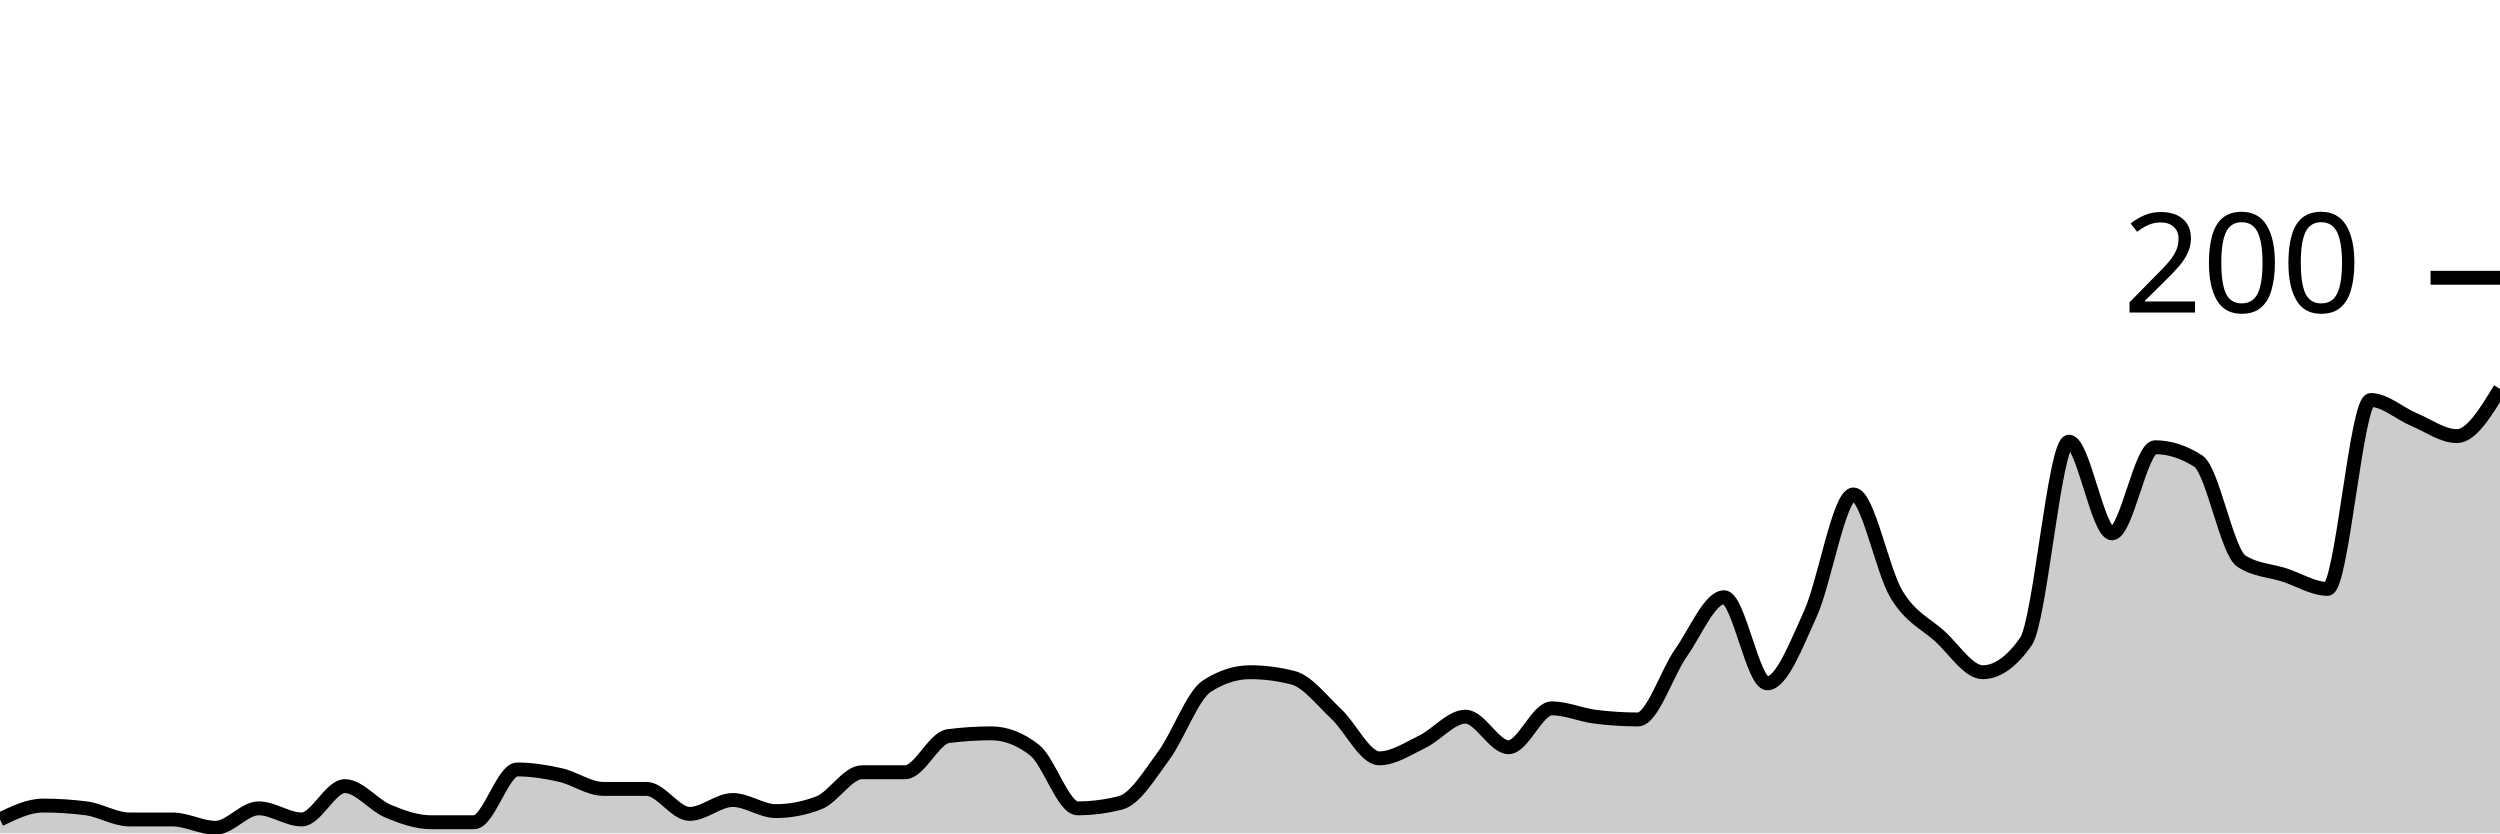
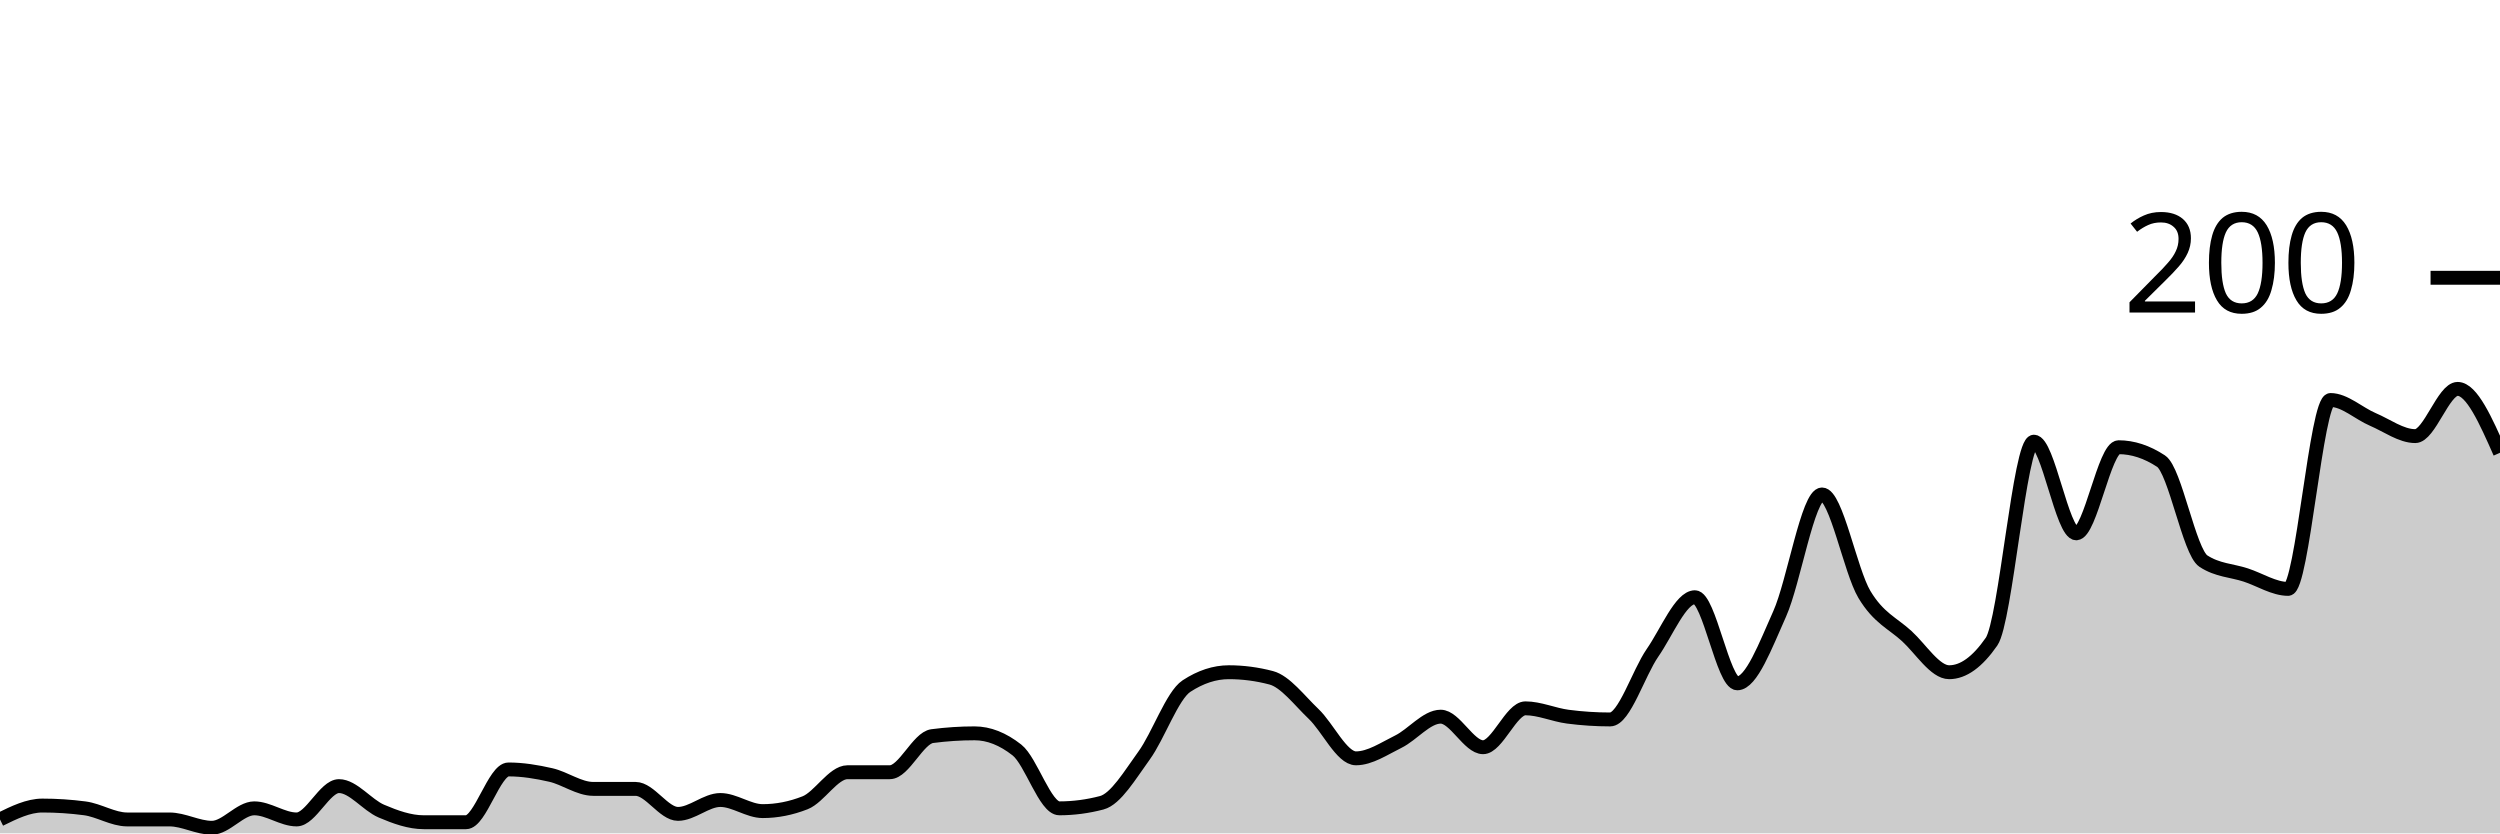
<svg xmlns="http://www.w3.org/2000/svg" viewBox="0 0 180 60">
  <g transform="translate(0,20)">
-     <path class="area" fill="rgba(0, 0, 0, 0.2)" d="M0,39C1.034,38.5,2.069,38,3.103,38C4.138,38,5.172,38.067,6.207,38.2C7.241,38.333,8.276,39,9.31,39C10.345,39,11.379,39,12.414,39C13.448,39,14.483,39.6,15.517,39.6C16.552,39.6,17.586,38.2,18.621,38.2C19.655,38.2,20.69,39,21.724,39C22.759,39,23.793,36.6,24.828,36.6C25.862,36.6,26.897,37.967,27.931,38.4C28.966,38.833,30,39.2,31.034,39.2C32.069,39.2,33.103,39.2,34.138,39.2C35.172,39.2,36.207,35.4,37.241,35.4C38.276,35.4,39.31,35.567,40.345,35.8C41.379,36.033,42.414,36.8,43.448,36.8C44.483,36.8,45.517,36.8,46.552,36.8C47.586,36.8,48.621,38.6,49.655,38.6C50.69,38.6,51.724,37.6,52.759,37.6C53.793,37.6,54.828,38.4,55.862,38.4C56.897,38.4,57.931,38.2,58.966,37.8C60,37.4,61.034,35.6,62.069,35.6C63.103,35.6,64.138,35.6,65.172,35.6C66.207,35.6,67.241,33.133,68.276,33C69.31,32.867,70.345,32.8,71.379,32.8C72.414,32.8,73.448,33.2,74.483,34C75.517,34.8,76.552,38.2,77.586,38.2C78.621,38.2,79.655,38.067,80.69,37.8C81.724,37.533,82.759,35.8,83.793,34.4C84.828,33,85.862,30.067,86.897,29.4C87.931,28.733,88.966,28.4,90,28.4C91.034,28.4,92.069,28.533,93.103,28.8C94.138,29.067,95.172,30.433,96.207,31.4C97.241,32.367,98.276,34.6,99.31,34.6C100.345,34.6,101.379,33.9,102.414,33.4C103.448,32.9,104.483,31.6,105.517,31.6C106.552,31.6,107.586,33.8,108.621,33.8C109.655,33.8,110.69,31,111.724,31C112.759,31,113.793,31.467,114.828,31.6C115.862,31.733,116.897,31.8,117.931,31.8C118.966,31.8,120,28.467,121.034,27C122.069,25.533,123.103,23,124.138,23C125.172,23,126.207,29.2,127.241,29.2C128.276,29.2,129.31,26.467,130.345,24.2C131.379,21.933,132.414,15.6,133.448,15.6C134.483,15.6,135.517,21.1,136.552,22.8C137.586,24.5,138.621,24.867,139.655,25.8C140.69,26.733,141.724,28.4,142.759,28.4C143.793,28.4,144.828,27.667,145.862,26.2C146.897,24.733,147.931,11.8,148.966,11.8C150,11.8,151.034,18.4,152.069,18.4C153.103,18.4,154.138,12.2,155.172,12.2C156.207,12.2,157.241,12.533,158.276,13.2C159.31,13.867,160.345,19.733,161.379,20.4C162.414,21.067,163.448,21.067,164.483,21.4C165.517,21.733,166.552,22.4,167.586,22.4C168.621,22.4,169.655,8.8,170.69,8.8C171.724,8.8,172.759,9.767,173.793,10.2C174.828,10.633,175.862,11.4,176.897,11.4C177.931,11.4,178.966,9.7,180,8L180,40C178.966,40,177.931,40,176.897,40C175.862,40,174.828,40,173.793,40C172.759,40,171.724,40,170.69,40C169.655,40,168.621,40,167.586,40C166.552,40,165.517,40,164.483,40C163.448,40,162.414,40,161.379,40C160.345,40,159.31,40,158.276,40C157.241,40,156.207,40,155.172,40C154.138,40,153.103,40,152.069,40C151.034,40,150,40,148.966,40C147.931,40,146.897,40,145.862,40C144.828,40,143.793,40,142.759,40C141.724,40,140.69,40,139.655,40C138.621,40,137.586,40,136.552,40C135.517,40,134.483,40,133.448,40C132.414,40,131.379,40,130.345,40C129.31,40,128.276,40,127.241,40C126.207,40,125.172,40,124.138,40C123.103,40,122.069,40,121.034,40C120,40,118.966,40,117.931,40C116.897,40,115.862,40,114.828,40C113.793,40,112.759,40,111.724,40C110.69,40,109.655,40,108.621,40C107.586,40,106.552,40,105.517,40C104.483,40,103.448,40,102.414,40C101.379,40,100.345,40,99.31,40C98.276,40,97.241,40,96.207,40C95.172,40,94.138,40,93.103,40C92.069,40,91.034,40,90,40C88.966,40,87.931,40,86.897,40C85.862,40,84.828,40,83.793,40C82.759,40,81.724,40,80.69,40C79.655,40,78.621,40,77.586,40C76.552,40,75.517,40,74.483,40C73.448,40,72.414,40,71.379,40C70.345,40,69.31,40,68.276,40C67.241,40,66.207,40,65.172,40C64.138,40,63.103,40,62.069,40C61.034,40,60,40,58.966,40C57.931,40,56.897,40,55.862,40C54.828,40,53.793,40,52.759,40C51.724,40,50.69,40,49.655,40C48.621,40,47.586,40,46.552,40C45.517,40,44.483,40,43.448,40C42.414,40,41.379,40,40.345,40C39.31,40,38.276,40,37.241,40C36.207,40,35.172,40,34.138,40C33.103,40,32.069,40,31.034,40C30,40,28.966,40,27.931,40C26.897,40,25.862,40,24.828,40C23.793,40,22.759,40,21.724,40C20.69,40,19.655,40,18.621,40C17.586,40,16.552,40,15.517,40C14.483,40,13.448,40,12.414,40C11.379,40,10.345,40,9.31,40C8.276,40,7.241,40,6.207,40C5.172,40,4.138,40,3.103,40C2.069,40,1.034,40,0,40Z" />
-     <path class="line" stroke="black" fill="none" d="M0,39C1.034,38.5,2.069,38,3.103,38C4.138,38,5.172,38.067,6.207,38.2C7.241,38.333,8.276,39,9.31,39C10.345,39,11.379,39,12.414,39C13.448,39,14.483,39.6,15.517,39.6C16.552,39.6,17.586,38.2,18.621,38.2C19.655,38.2,20.69,39,21.724,39C22.759,39,23.793,36.6,24.828,36.6C25.862,36.6,26.897,37.967,27.931,38.4C28.966,38.833,30,39.2,31.034,39.2C32.069,39.2,33.103,39.2,34.138,39.2C35.172,39.2,36.207,35.4,37.241,35.4C38.276,35.4,39.31,35.567,40.345,35.8C41.379,36.033,42.414,36.8,43.448,36.8C44.483,36.8,45.517,36.8,46.552,36.8C47.586,36.8,48.621,38.6,49.655,38.6C50.69,38.6,51.724,37.6,52.759,37.6C53.793,37.6,54.828,38.4,55.862,38.4C56.897,38.4,57.931,38.2,58.966,37.8C60,37.4,61.034,35.6,62.069,35.6C63.103,35.6,64.138,35.6,65.172,35.6C66.207,35.6,67.241,33.133,68.276,33C69.31,32.867,70.345,32.8,71.379,32.8C72.414,32.8,73.448,33.2,74.483,34C75.517,34.8,76.552,38.2,77.586,38.2C78.621,38.2,79.655,38.067,80.69,37.8C81.724,37.533,82.759,35.8,83.793,34.4C84.828,33,85.862,30.067,86.897,29.4C87.931,28.733,88.966,28.4,90,28.4C91.034,28.4,92.069,28.533,93.103,28.8C94.138,29.067,95.172,30.433,96.207,31.4C97.241,32.367,98.276,34.6,99.31,34.6C100.345,34.6,101.379,33.9,102.414,33.4C103.448,32.9,104.483,31.6,105.517,31.6C106.552,31.6,107.586,33.8,108.621,33.8C109.655,33.8,110.69,31,111.724,31C112.759,31,113.793,31.467,114.828,31.6C115.862,31.733,116.897,31.8,117.931,31.8C118.966,31.8,120,28.467,121.034,27C122.069,25.533,123.103,23,124.138,23C125.172,23,126.207,29.2,127.241,29.2C128.276,29.2,129.31,26.467,130.345,24.2C131.379,21.933,132.414,15.6,133.448,15.6C134.483,15.6,135.517,21.1,136.552,22.8C137.586,24.5,138.621,24.867,139.655,25.8C140.69,26.733,141.724,28.4,142.759,28.4C143.793,28.4,144.828,27.667,145.862,26.2C146.897,24.733,147.931,11.8,148.966,11.8C150,11.8,151.034,18.4,152.069,18.4C153.103,18.4,154.138,12.2,155.172,12.2C156.207,12.2,157.241,12.533,158.276,13.2C159.31,13.867,160.345,19.733,161.379,20.4C162.414,21.067,163.448,21.067,164.483,21.4C165.517,21.733,166.552,22.4,167.586,22.4C168.621,22.4,169.655,8.8,170.69,8.8C171.724,8.8,172.759,9.767,173.793,10.2C174.828,10.633,175.862,11.4,176.897,11.4C177.931,11.4,178.966,9.7,180,8" />
+     <path class="area" fill="rgba(0, 0, 0, 0.2)" d="M0,39C1.017,38.5,2.034,38,3.051,38C4.068,38,5.085,38.067,6.102,38.2C7.119,38.333,8.136,39,9.153,39C10.169,39,11.186,39,12.203,39C13.22,39,14.237,39.6,15.254,39.6C16.271,39.6,17.288,38.2,18.305,38.2C19.322,38.2,20.339,39,21.356,39C22.373,39,23.39,36.6,24.407,36.6C25.424,36.6,26.441,37.967,27.458,38.4C28.475,38.833,29.492,39.2,30.508,39.2C31.525,39.2,32.542,39.2,33.559,39.2C34.576,39.2,35.593,35.4,36.61,35.4C37.627,35.4,38.644,35.567,39.661,35.8C40.678,36.033,41.695,36.8,42.712,36.8C43.729,36.8,44.746,36.8,45.763,36.8C46.78,36.8,47.797,38.6,48.814,38.6C49.831,38.6,50.847,37.6,51.864,37.6C52.881,37.6,53.898,38.4,54.915,38.4C55.932,38.4,56.949,38.2,57.966,37.8C58.983,37.4,60,35.6,61.017,35.6C62.034,35.6,63.051,35.6,64.068,35.6C65.085,35.6,66.102,33.133,67.119,33C68.136,32.867,69.153,32.8,70.169,32.8C71.186,32.8,72.203,33.2,73.22,34C74.237,34.8,75.254,38.2,76.271,38.2C77.288,38.2,78.305,38.067,79.322,37.8C80.339,37.533,81.356,35.8,82.373,34.4C83.39,33,84.407,30.067,85.424,29.4C86.441,28.733,87.458,28.4,88.475,28.4C89.492,28.4,90.508,28.533,91.525,28.8C92.542,29.067,93.559,30.433,94.576,31.4C95.593,32.367,96.61,34.6,97.627,34.6C98.644,34.6,99.661,33.9,100.678,33.4C101.695,32.9,102.712,31.6,103.729,31.6C104.746,31.6,105.763,33.8,106.78,33.8C107.797,33.8,108.814,31,109.831,31C110.847,31,111.864,31.467,112.881,31.6C113.898,31.733,114.915,31.8,115.932,31.8C116.949,31.8,117.966,28.467,118.983,27C120,25.533,121.017,23,122.034,23C123.051,23,124.068,29.2,125.085,29.2C126.102,29.2,127.119,26.467,128.136,24.2C129.153,21.933,130.169,15.6,131.186,15.6C132.203,15.6,133.22,21.1,134.237,22.8C135.254,24.5,136.271,24.867,137.288,25.8C138.305,26.733,139.322,28.4,140.339,28.4C141.356,28.4,142.373,27.667,143.39,26.2C144.407,24.733,145.424,11.8,146.441,11.8C147.458,11.8,148.475,18.4,149.492,18.4C150.508,18.4,151.525,12.2,152.542,12.2C153.559,12.2,154.576,12.533,155.593,13.2C156.61,13.867,157.627,19.733,158.644,20.4C159.661,21.067,160.678,21.067,161.695,21.4C162.712,21.733,163.729,22.4,164.746,22.4C165.763,22.4,166.78,8.8,167.797,8.8C168.814,8.8,169.831,9.767,170.847,10.2C171.864,10.633,172.881,11.4,173.898,11.4C174.915,11.4,175.932,8,176.949,8C177.966,8,178.983,10.3,180,12.6L180,40C178.983,40,177.966,40,176.949,40C175.932,40,174.915,40,173.898,40C172.881,40,171.864,40,170.847,40C169.831,40,168.814,40,167.797,40C166.78,40,165.763,40,164.746,40C163.729,40,162.712,40,161.695,40C160.678,40,159.661,40,158.644,40C157.627,40,156.61,40,155.593,40C154.576,40,153.559,40,152.542,40C151.525,40,150.508,40,149.492,40C148.475,40,147.458,40,146.441,40C145.424,40,144.407,40,143.39,40C142.373,40,141.356,40,140.339,40C139.322,40,138.305,40,137.288,40C136.271,40,135.254,40,134.237,40C133.22,40,132.203,40,131.186,40C130.169,40,129.153,40,128.136,40C127.119,40,126.102,40,125.085,40C124.068,40,123.051,40,122.034,40C121.017,40,120,40,118.983,40C117.966,40,116.949,40,115.932,40C114.915,40,113.898,40,112.881,40C111.864,40,110.847,40,109.831,40C108.814,40,107.797,40,106.78,40C105.763,40,104.746,40,103.729,40C102.712,40,101.695,40,100.678,40C99.661,40,98.644,40,97.627,40C96.61,40,95.593,40,94.576,40C93.559,40,92.542,40,91.525,40C90.508,40,89.492,40,88.475,40C87.458,40,86.441,40,85.424,40C84.407,40,83.39,40,82.373,40C81.356,40,80.339,40,79.322,40C78.305,40,77.288,40,76.271,40C75.254,40,74.237,40,73.22,40C72.203,40,71.186,40,70.169,40C69.153,40,68.136,40,67.119,40C66.102,40,65.085,40,64.068,40C63.051,40,62.034,40,61.017,40C60,40,58.983,40,57.966,40C56.949,40,55.932,40,54.915,40C53.898,40,52.881,40,51.864,40C50.847,40,49.831,40,48.814,40C47.797,40,46.78,40,45.763,40C44.746,40,43.729,40,42.712,40C41.695,40,40.678,40,39.661,40C38.644,40,37.627,40,36.61,40C35.593,40,34.576,40,33.559,40C32.542,40,31.525,40,30.508,40C29.492,40,28.475,40,27.458,40C26.441,40,25.424,40,24.407,40C23.39,40,22.373,40,21.356,40C20.339,40,19.322,40,18.305,40C17.288,40,16.271,40,15.254,40C14.237,40,13.22,40,12.203,40C11.186,40,10.169,40,9.153,40C8.136,40,7.119,40,6.102,40C5.085,40,4.068,40,3.051,40C2.034,40,1.017,40,0,40Z" />
+     <path class="line" stroke="black" fill="none" d="M0,39C1.017,38.5,2.034,38,3.051,38C4.068,38,5.085,38.067,6.102,38.2C7.119,38.333,8.136,39,9.153,39C10.169,39,11.186,39,12.203,39C13.22,39,14.237,39.6,15.254,39.6C16.271,39.6,17.288,38.2,18.305,38.2C19.322,38.2,20.339,39,21.356,39C22.373,39,23.39,36.6,24.407,36.6C25.424,36.6,26.441,37.967,27.458,38.4C28.475,38.833,29.492,39.2,30.508,39.2C31.525,39.2,32.542,39.2,33.559,39.2C34.576,39.2,35.593,35.4,36.61,35.4C37.627,35.4,38.644,35.567,39.661,35.8C40.678,36.033,41.695,36.8,42.712,36.8C43.729,36.8,44.746,36.8,45.763,36.8C46.78,36.8,47.797,38.6,48.814,38.6C49.831,38.6,50.847,37.6,51.864,37.6C52.881,37.6,53.898,38.4,54.915,38.4C55.932,38.4,56.949,38.2,57.966,37.8C58.983,37.4,60,35.6,61.017,35.6C62.034,35.6,63.051,35.6,64.068,35.6C65.085,35.6,66.102,33.133,67.119,33C68.136,32.867,69.153,32.8,70.169,32.8C71.186,32.8,72.203,33.2,73.22,34C74.237,34.8,75.254,38.2,76.271,38.2C77.288,38.2,78.305,38.067,79.322,37.8C80.339,37.533,81.356,35.8,82.373,34.4C83.39,33,84.407,30.067,85.424,29.4C86.441,28.733,87.458,28.4,88.475,28.4C89.492,28.4,90.508,28.533,91.525,28.8C92.542,29.067,93.559,30.433,94.576,31.4C95.593,32.367,96.61,34.6,97.627,34.6C98.644,34.6,99.661,33.9,100.678,33.4C101.695,32.9,102.712,31.6,103.729,31.6C104.746,31.6,105.763,33.8,106.78,33.8C107.797,33.8,108.814,31,109.831,31C110.847,31,111.864,31.467,112.881,31.6C113.898,31.733,114.915,31.8,115.932,31.8C116.949,31.8,117.966,28.467,118.983,27C120,25.533,121.017,23,122.034,23C123.051,23,124.068,29.2,125.085,29.2C126.102,29.2,127.119,26.467,128.136,24.2C129.153,21.933,130.169,15.6,131.186,15.6C132.203,15.6,133.22,21.1,134.237,22.8C135.254,24.5,136.271,24.867,137.288,25.8C138.305,26.733,139.322,28.4,140.339,28.4C141.356,28.4,142.373,27.667,143.39,26.2C144.407,24.733,145.424,11.8,146.441,11.8C147.458,11.8,148.475,18.4,149.492,18.4C150.508,18.4,151.525,12.2,152.542,12.2C153.559,12.2,154.576,12.533,155.593,13.2C156.61,13.867,157.627,19.733,158.644,20.4C159.661,21.067,160.678,21.067,161.695,21.4C162.712,21.733,163.729,22.4,164.746,22.4C165.763,22.4,166.78,8.8,167.797,8.8C168.814,8.8,169.831,9.767,170.847,10.2C171.864,10.633,172.881,11.4,173.898,11.4C174.915,11.4,175.932,8,176.949,8C177.966,8,178.983,10.3,180,12.6" />
    <path class="axis-ceiling" stroke-width="1" stroke="black" fill="none" d="M175,0L180,0" />
    <text class="axis-ceiling-label" font-family="sans-serif" text-anchor="end" font-size="10px" x="170" y="2.5">200</text>
  </g>
</svg>
